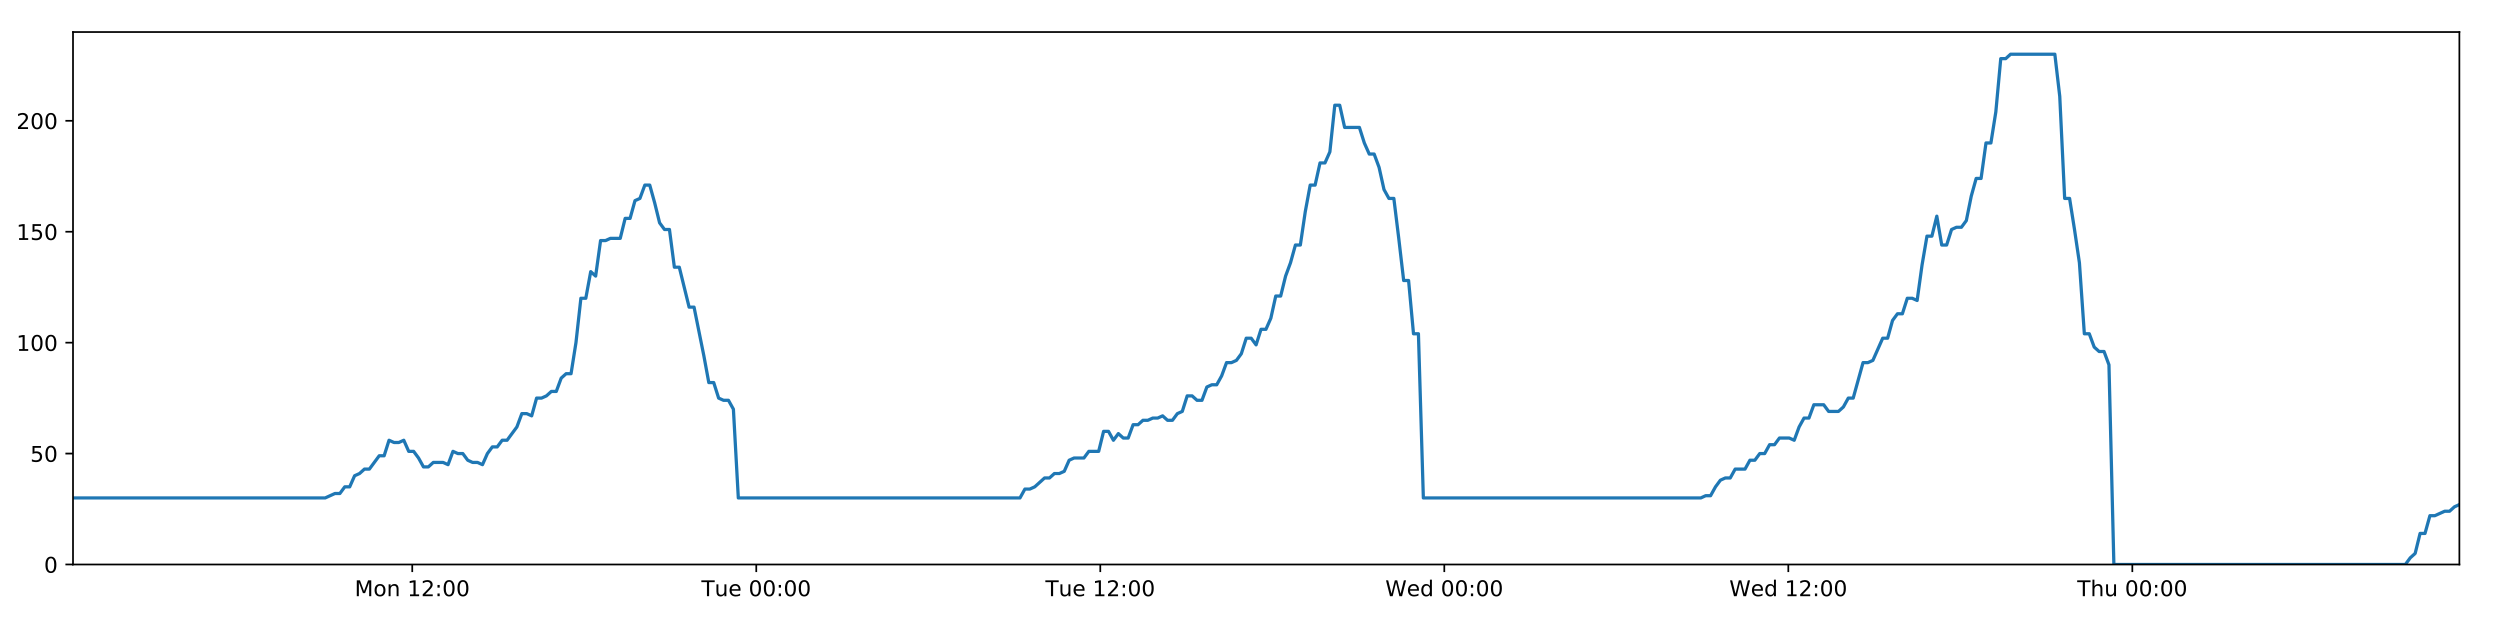
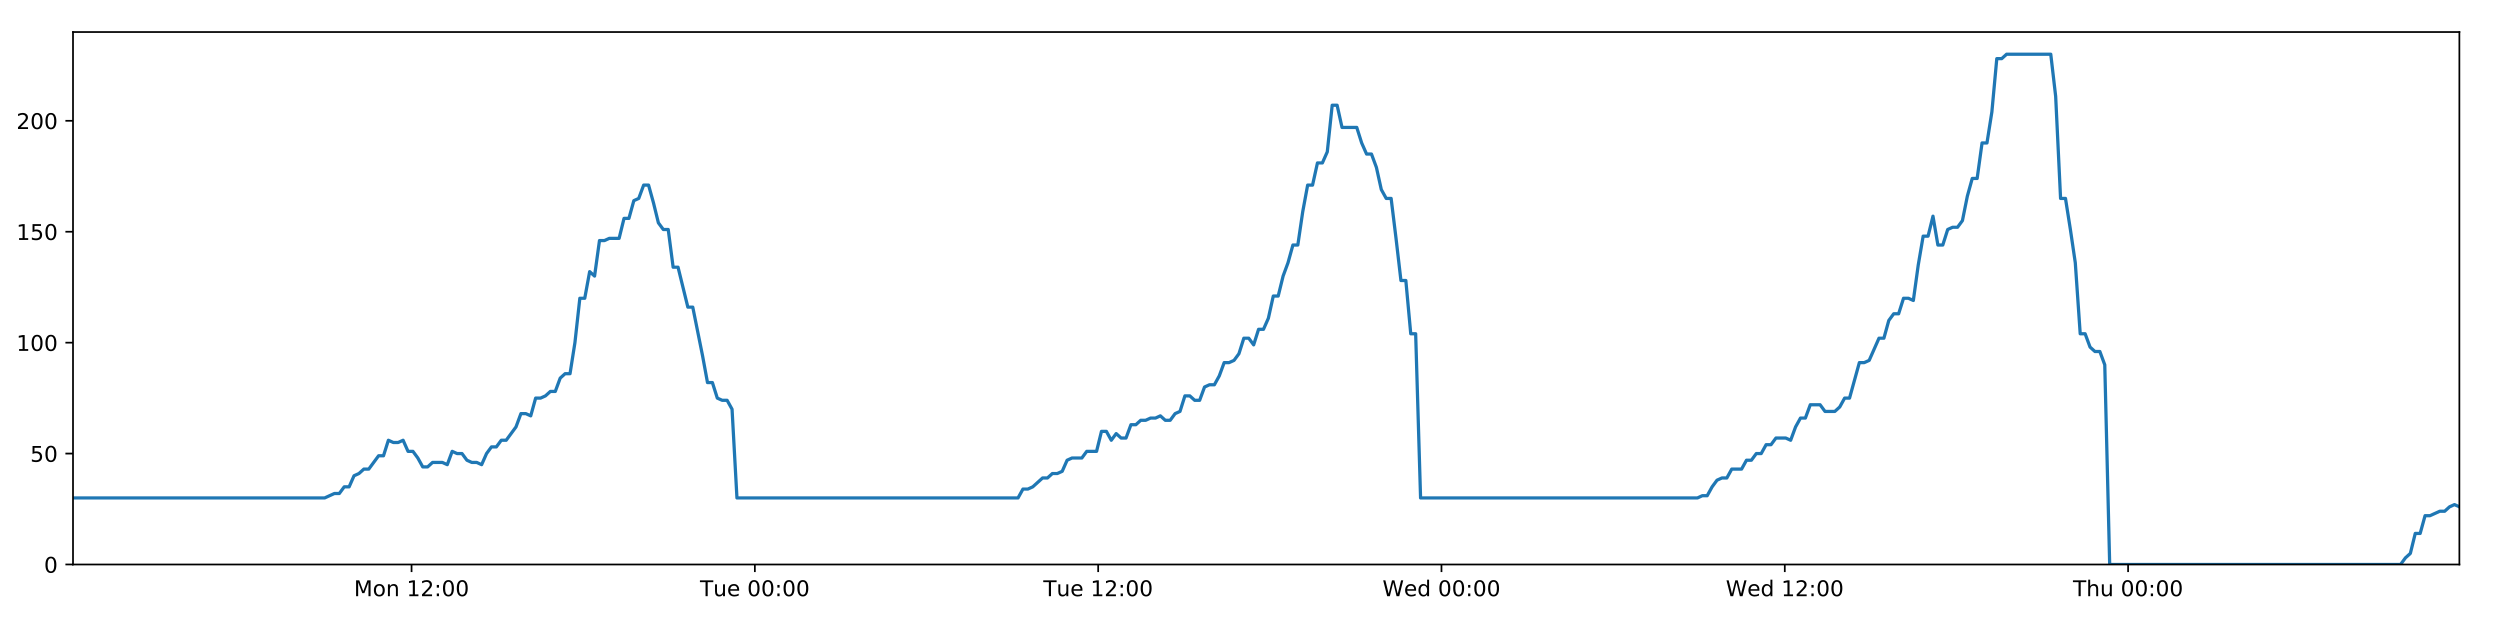
<svg xmlns="http://www.w3.org/2000/svg" xmlns:xlink="http://www.w3.org/1999/xlink" height="288pt" version="1.1" viewBox="0 0 1152 288" width="1152pt">
  <defs>
    <style type="text/css">
*{stroke-linecap:butt;stroke-linejoin:round;}
  </style>
  </defs>
  <g id="figure_1">
    <g id="patch_1">
      <path d="M 0 288  L 1152 288  L 1152 0  L 0 0  z " style="fill:#ffffff;" />
    </g>
    <g id="axes_1">
      <g id="patch_2">
        <path d="M 33.64 260.12  L 1133.28 260.12  L 1133.28 14.76  L 33.64 14.76  z " style="fill:#ffffff;" />
      </g>
      <g id="matplotlib.axis_1">
        <g id="xtick_1">
          <g id="line2d_1">
            <defs>
-               <path d="M 0 0  L 0 3.5  " id="m09f256ec6d" style="stroke:#000000;stroke-width:0.8;" />
-             </defs>
-             <g>
-               <use style="stroke:#000000;stroke-width:0.8;" x="189.965" xlink:href="#m09f256ec6d" y="260.12" />
+               <path d="M 0 0  L 0 3.5  " id="m6545bd4265" style="stroke:#000000;stroke-width:0.8;" />
+             </defs>
+             <g>
+               <use style="stroke:#000000;stroke-width:0.8;" x="189.644" xlink:href="#m6545bd4265" y="260.12" />
            </g>
          </g>
          <g id="text_1">
            <defs>
              <path d="M 9.812 72.906  L 24.516 72.906  L 43.109 23.297  L 61.812 72.906  L 76.516 72.906  L 76.516 0  L 66.891 0  L 66.891 64.016  L 48.094 14.016  L 38.188 14.016  L 19.391 64.016  L 19.391 0  L 9.812 0  z " id="DejaVuSans-77" />
              <path d="M 30.609 48.391  Q 23.391 48.391 19.188 42.75  Q 14.984 37.109 14.984 27.297  Q 14.984 17.484 19.156 11.844  Q 23.344 6.203 30.609 6.203  Q 37.797 6.203 41.984 11.859  Q 46.188 17.531 46.188 27.297  Q 46.188 37.016 41.984 42.703  Q 37.797 48.391 30.609 48.391  z M 30.609 56  Q 42.328 56 49.016 48.375  Q 55.719 40.766 55.719 27.297  Q 55.719 13.875 49.016 6.219  Q 42.328 -1.422 30.609 -1.422  Q 18.844 -1.422 12.172 6.219  Q 5.516 13.875 5.516 27.297  Q 5.516 40.766 12.172 48.375  Q 18.844 56 30.609 56  z " id="DejaVuSans-111" />
              <path d="M 54.891 33.016  L 54.891 0  L 45.906 0  L 45.906 32.719  Q 45.906 40.484 42.875 44.328  Q 39.844 48.188 33.797 48.188  Q 26.516 48.188 22.312 43.547  Q 18.109 38.922 18.109 30.906  L 18.109 0  L 9.078 0  L 9.078 54.688  L 18.109 54.688  L 18.109 46.188  Q 21.344 51.125 25.703 53.562  Q 30.078 56 35.797 56  Q 45.219 56 50.047 50.172  Q 54.891 44.344 54.891 33.016  z " id="DejaVuSans-110" />
              <path id="DejaVuSans-32" />
              <path d="M 12.406 8.297  L 28.516 8.297  L 28.516 63.922  L 10.984 60.406  L 10.984 69.391  L 28.422 72.906  L 38.281 72.906  L 38.281 8.297  L 54.391 8.297  L 54.391 0  L 12.406 0  z " id="DejaVuSans-49" />
              <path d="M 19.188 8.297  L 53.609 8.297  L 53.609 0  L 7.328 0  L 7.328 8.297  Q 12.938 14.109 22.625 23.891  Q 32.328 33.688 34.812 36.531  Q 39.547 41.844 41.422 45.531  Q 43.312 49.219 43.312 52.781  Q 43.312 58.594 39.234 62.25  Q 35.156 65.922 28.609 65.922  Q 23.969 65.922 18.812 64.312  Q 13.672 62.703 7.812 59.422  L 7.812 69.391  Q 13.766 71.781 18.938 73  Q 24.125 74.219 28.422 74.219  Q 39.75 74.219 46.484 68.547  Q 53.219 62.891 53.219 53.422  Q 53.219 48.922 51.531 44.891  Q 49.859 40.875 45.406 35.406  Q 44.188 33.984 37.641 27.219  Q 31.109 20.453 19.188 8.297  z " id="DejaVuSans-50" />
              <path d="M 11.719 12.406  L 22.016 12.406  L 22.016 0  L 11.719 0  z M 11.719 51.703  L 22.016 51.703  L 22.016 39.312  L 11.719 39.312  z " id="DejaVuSans-58" />
              <path d="M 31.781 66.406  Q 24.172 66.406 20.328 58.906  Q 16.5 51.422 16.5 36.375  Q 16.5 21.391 20.328 13.891  Q 24.172 6.391 31.781 6.391  Q 39.453 6.391 43.281 13.891  Q 47.125 21.391 47.125 36.375  Q 47.125 51.422 43.281 58.906  Q 39.453 66.406 31.781 66.406  z M 31.781 74.219  Q 44.047 74.219 50.516 64.516  Q 56.984 54.828 56.984 36.375  Q 56.984 17.969 50.516 8.266  Q 44.047 -1.422 31.781 -1.422  Q 19.531 -1.422 13.062 8.266  Q 6.594 17.969 6.594 36.375  Q 6.594 54.828 13.062 64.516  Q 19.531 74.219 31.781 74.219  z " id="DejaVuSans-48" />
            </defs>
-             <g transform="translate(163.4247 274.7184)scale(0.1 -0.1)">
+             <g transform="translate(163.1033 274.7184)scale(0.1 -0.1)">
              <use xlink:href="#DejaVuSans-77" />
              <use x="86.279" xlink:href="#DejaVuSans-111" />
              <use x="147.461" xlink:href="#DejaVuSans-110" />
              <use x="210.84" xlink:href="#DejaVuSans-32" />
              <use x="242.627" xlink:href="#DejaVuSans-49" />
              <use x="306.25" xlink:href="#DejaVuSans-50" />
              <use x="369.873" xlink:href="#DejaVuSans-58" />
              <use x="403.564" xlink:href="#DejaVuSans-48" />
              <use x="467.188" xlink:href="#DejaVuSans-48" />
            </g>
          </g>
        </g>
        <g id="xtick_2">
          <g id="line2d_2">
            <g>
-               <use style="stroke:#000000;stroke-width:0.8;" x="348.488" xlink:href="#m09f256ec6d" y="260.12" />
+               <use style="stroke:#000000;stroke-width:0.8;" x="347.84" xlink:href="#m6545bd4265" y="260.12" />
            </g>
          </g>
          <g id="text_2">
            <defs>
              <path d="M -0.297 72.906  L 61.375 72.906  L 61.375 64.594  L 35.5 64.594  L 35.5 0  L 25.594 0  L 25.594 64.594  L -0.297 64.594  z " id="DejaVuSans-84" />
              <path d="M 8.5 21.578  L 8.5 54.688  L 17.484 54.688  L 17.484 21.922  Q 17.484 14.156 20.5 10.266  Q 23.531 6.391 29.594 6.391  Q 36.859 6.391 41.078 11.031  Q 45.312 15.672 45.312 23.688  L 45.312 54.688  L 54.297 54.688  L 54.297 0  L 45.312 0  L 45.312 8.406  Q 42.047 3.422 37.719 1  Q 33.406 -1.422 27.688 -1.422  Q 18.266 -1.422 13.375 4.438  Q 8.5 10.297 8.5 21.578  z M 31.109 56  z " id="DejaVuSans-117" />
              <path d="M 56.203 29.594  L 56.203 25.203  L 14.891 25.203  Q 15.484 15.922 20.484 11.062  Q 25.484 6.203 34.422 6.203  Q 39.594 6.203 44.453 7.469  Q 49.312 8.734 54.109 11.281  L 54.109 2.781  Q 49.266 0.734 44.188 -0.344  Q 39.109 -1.422 33.891 -1.422  Q 20.797 -1.422 13.156 6.188  Q 5.516 13.812 5.516 26.812  Q 5.516 40.234 12.766 48.109  Q 20.016 56 32.328 56  Q 43.359 56 49.781 48.891  Q 56.203 41.797 56.203 29.594  z M 47.219 32.234  Q 47.125 39.594 43.094 43.984  Q 39.062 48.391 32.422 48.391  Q 24.906 48.391 20.391 44.141  Q 15.875 39.891 15.188 32.172  z " id="DejaVuSans-101" />
            </defs>
-             <g transform="translate(323.2016 274.7184)scale(0.1 -0.1)">
+             <g transform="translate(322.5544 274.7184)scale(0.1 -0.1)">
              <use xlink:href="#DejaVuSans-84" />
              <use x="60.85" xlink:href="#DejaVuSans-117" />
              <use x="124.229" xlink:href="#DejaVuSans-101" />
              <use x="185.752" xlink:href="#DejaVuSans-32" />
              <use x="217.539" xlink:href="#DejaVuSans-48" />
              <use x="281.162" xlink:href="#DejaVuSans-48" />
              <use x="344.785" xlink:href="#DejaVuSans-58" />
              <use x="378.477" xlink:href="#DejaVuSans-48" />
              <use x="442.1" xlink:href="#DejaVuSans-48" />
            </g>
          </g>
        </g>
        <g id="xtick_3">
          <g id="line2d_3">
            <g>
-               <use style="stroke:#000000;stroke-width:0.8;" x="507.01" xlink:href="#m09f256ec6d" y="260.12" />
+               <use style="stroke:#000000;stroke-width:0.8;" x="506.037" xlink:href="#m6545bd4265" y="260.12" />
            </g>
          </g>
          <g id="text_3">
-             <g transform="translate(481.7239 274.7184)scale(0.1 -0.1)">
+             <g transform="translate(480.7508 274.7184)scale(0.1 -0.1)">
              <use xlink:href="#DejaVuSans-84" />
              <use x="60.85" xlink:href="#DejaVuSans-117" />
              <use x="124.229" xlink:href="#DejaVuSans-101" />
              <use x="185.752" xlink:href="#DejaVuSans-32" />
              <use x="217.539" xlink:href="#DejaVuSans-49" />
              <use x="281.162" xlink:href="#DejaVuSans-50" />
              <use x="344.785" xlink:href="#DejaVuSans-58" />
              <use x="378.477" xlink:href="#DejaVuSans-48" />
              <use x="442.1" xlink:href="#DejaVuSans-48" />
            </g>
          </g>
        </g>
        <g id="xtick_4">
          <g id="line2d_4">
            <g>
-               <use style="stroke:#000000;stroke-width:0.8;" x="665.532" xlink:href="#m09f256ec6d" y="260.12" />
+               <use style="stroke:#000000;stroke-width:0.8;" x="664.233" xlink:href="#m6545bd4265" y="260.12" />
            </g>
          </g>
          <g id="text_4">
            <defs>
              <path d="M 3.328 72.906  L 13.281 72.906  L 28.609 11.281  L 43.891 72.906  L 54.984 72.906  L 70.312 11.281  L 85.594 72.906  L 95.609 72.906  L 77.297 0  L 64.891 0  L 49.516 63.281  L 33.984 0  L 21.578 0  z " id="DejaVuSans-87" />
              <path d="M 45.406 46.391  L 45.406 75.984  L 54.391 75.984  L 54.391 0  L 45.406 0  L 45.406 8.203  Q 42.578 3.328 38.25 0.953  Q 33.938 -1.422 27.875 -1.422  Q 17.969 -1.422 11.734 6.484  Q 5.516 14.406 5.516 27.297  Q 5.516 40.188 11.734 48.094  Q 17.969 56 27.875 56  Q 33.938 56 38.25 53.625  Q 42.578 51.266 45.406 46.391  z M 14.797 27.297  Q 14.797 17.391 18.875 11.75  Q 22.953 6.109 30.078 6.109  Q 37.203 6.109 41.297 11.75  Q 45.406 17.391 45.406 27.297  Q 45.406 37.203 41.297 42.844  Q 37.203 48.484 30.078 48.484  Q 22.953 48.484 18.875 42.844  Q 14.797 37.203 14.797 27.297  z " id="DejaVuSans-100" />
            </defs>
-             <g transform="translate(638.343 274.7184)scale(0.1 -0.1)">
+             <g transform="translate(637.044 274.7184)scale(0.1 -0.1)">
              <use xlink:href="#DejaVuSans-87" />
              <use x="98.799" xlink:href="#DejaVuSans-101" />
              <use x="160.322" xlink:href="#DejaVuSans-100" />
              <use x="223.799" xlink:href="#DejaVuSans-32" />
              <use x="255.586" xlink:href="#DejaVuSans-48" />
              <use x="319.209" xlink:href="#DejaVuSans-48" />
              <use x="382.832" xlink:href="#DejaVuSans-58" />
              <use x="416.523" xlink:href="#DejaVuSans-48" />
              <use x="480.146" xlink:href="#DejaVuSans-48" />
            </g>
          </g>
        </g>
        <g id="xtick_5">
          <g id="line2d_5">
            <g>
-               <use style="stroke:#000000;stroke-width:0.8;" x="824.054" xlink:href="#m09f256ec6d" y="260.12" />
+               <use style="stroke:#000000;stroke-width:0.8;" x="822.429" xlink:href="#m6545bd4265" y="260.12" />
            </g>
          </g>
          <g id="text_5">
-             <g transform="translate(796.8652 274.7184)scale(0.1 -0.1)">
+             <g transform="translate(795.2404 274.7184)scale(0.1 -0.1)">
              <use xlink:href="#DejaVuSans-87" />
              <use x="98.799" xlink:href="#DejaVuSans-101" />
              <use x="160.322" xlink:href="#DejaVuSans-100" />
              <use x="223.799" xlink:href="#DejaVuSans-32" />
              <use x="255.586" xlink:href="#DejaVuSans-49" />
              <use x="319.209" xlink:href="#DejaVuSans-50" />
              <use x="382.832" xlink:href="#DejaVuSans-58" />
              <use x="416.523" xlink:href="#DejaVuSans-48" />
              <use x="480.146" xlink:href="#DejaVuSans-48" />
            </g>
          </g>
        </g>
        <g id="xtick_6">
          <g id="line2d_6">
            <g>
-               <use style="stroke:#000000;stroke-width:0.8;" x="982.576" xlink:href="#m09f256ec6d" y="260.12" />
+               <use style="stroke:#000000;stroke-width:0.8;" x="980.626" xlink:href="#m6545bd4265" y="260.12" />
            </g>
          </g>
          <g id="text_6">
            <defs>
              <path d="M 54.891 33.016  L 54.891 0  L 45.906 0  L 45.906 32.719  Q 45.906 40.484 42.875 44.328  Q 39.844 48.188 33.797 48.188  Q 26.516 48.188 22.312 43.547  Q 18.109 38.922 18.109 30.906  L 18.109 0  L 9.078 0  L 9.078 75.984  L 18.109 75.984  L 18.109 46.188  Q 21.344 51.125 25.703 53.562  Q 30.078 56 35.797 56  Q 45.219 56 50.047 50.172  Q 54.891 44.344 54.891 33.016  z " id="DejaVuSans-104" />
            </defs>
-             <g transform="translate(957.1866 274.7184)scale(0.1 -0.1)">
+             <g transform="translate(955.2359 274.7184)scale(0.1 -0.1)">
              <use xlink:href="#DejaVuSans-84" />
              <use x="61.084" xlink:href="#DejaVuSans-104" />
              <use x="124.463" xlink:href="#DejaVuSans-117" />
              <use x="187.842" xlink:href="#DejaVuSans-32" />
              <use x="219.629" xlink:href="#DejaVuSans-48" />
              <use x="283.252" xlink:href="#DejaVuSans-48" />
              <use x="346.875" xlink:href="#DejaVuSans-58" />
              <use x="380.566" xlink:href="#DejaVuSans-48" />
              <use x="444.189" xlink:href="#DejaVuSans-48" />
            </g>
          </g>
        </g>
      </g>
      <g id="matplotlib.axis_2">
        <g id="ytick_1">
          <g id="line2d_7">
            <defs>
-               <path d="M 0 0  L -3.5 0  " id="m6fb5a27783" style="stroke:#000000;stroke-width:0.8;" />
-             </defs>
-             <g>
-               <use style="stroke:#000000;stroke-width:0.8;" x="33.64" xlink:href="#m6fb5a27783" y="260.12" />
+               <path d="M 0 0  L -3.5 0  " id="m4a8acaa1d1" style="stroke:#000000;stroke-width:0.8;" />
+             </defs>
+             <g>
+               <use style="stroke:#000000;stroke-width:0.8;" x="33.64" xlink:href="#m4a8acaa1d1" y="260.12" />
            </g>
          </g>
          <g id="text_7">
            <g transform="translate(20.2775 263.9192)scale(0.1 -0.1)">
              <use xlink:href="#DejaVuSans-48" />
            </g>
          </g>
        </g>
        <g id="ytick_2">
          <g id="line2d_8">
            <g>
-               <use style="stroke:#000000;stroke-width:0.8;" x="33.64" xlink:href="#m6fb5a27783" y="209.003" />
+               <use style="stroke:#000000;stroke-width:0.8;" x="33.64" xlink:href="#m4a8acaa1d1" y="209.003" />
            </g>
          </g>
          <g id="text_8">
            <defs>
              <path d="M 10.797 72.906  L 49.516 72.906  L 49.516 64.594  L 19.828 64.594  L 19.828 46.734  Q 21.969 47.469 24.109 47.828  Q 26.266 48.188 28.422 48.188  Q 40.625 48.188 47.75 41.5  Q 54.891 34.812 54.891 23.391  Q 54.891 11.625 47.562 5.094  Q 40.234 -1.422 26.906 -1.422  Q 22.312 -1.422 17.547 -0.641  Q 12.797 0.141 7.719 1.703  L 7.719 11.625  Q 12.109 9.234 16.797 8.062  Q 21.484 6.891 26.703 6.891  Q 35.156 6.891 40.078 11.328  Q 45.016 15.766 45.016 23.391  Q 45.016 31 40.078 35.438  Q 35.156 39.891 26.703 39.891  Q 22.75 39.891 18.812 39.016  Q 14.891 38.141 10.797 36.281  z " id="DejaVuSans-53" />
            </defs>
            <g transform="translate(13.915 212.8026)scale(0.1 -0.1)">
              <use xlink:href="#DejaVuSans-53" />
              <use x="63.623" xlink:href="#DejaVuSans-48" />
            </g>
          </g>
        </g>
        <g id="ytick_3">
          <g id="line2d_9">
            <g>
-               <use style="stroke:#000000;stroke-width:0.8;" x="33.64" xlink:href="#m6fb5a27783" y="157.887" />
+               <use style="stroke:#000000;stroke-width:0.8;" x="33.64" xlink:href="#m4a8acaa1d1" y="157.887" />
            </g>
          </g>
          <g id="text_9">
            <g transform="translate(7.5525 161.6859)scale(0.1 -0.1)">
              <use xlink:href="#DejaVuSans-49" />
              <use x="63.623" xlink:href="#DejaVuSans-48" />
              <use x="127.246" xlink:href="#DejaVuSans-48" />
            </g>
          </g>
        </g>
        <g id="ytick_4">
          <g id="line2d_10">
            <g>
-               <use style="stroke:#000000;stroke-width:0.8;" x="33.64" xlink:href="#m6fb5a27783" y="106.77" />
+               <use style="stroke:#000000;stroke-width:0.8;" x="33.64" xlink:href="#m4a8acaa1d1" y="106.77" />
            </g>
          </g>
          <g id="text_10">
            <g transform="translate(7.5525 110.5692)scale(0.1 -0.1)">
              <use xlink:href="#DejaVuSans-49" />
              <use x="63.623" xlink:href="#DejaVuSans-53" />
              <use x="127.246" xlink:href="#DejaVuSans-48" />
            </g>
          </g>
        </g>
        <g id="ytick_5">
          <g id="line2d_11">
            <g>
-               <use style="stroke:#000000;stroke-width:0.8;" x="33.64" xlink:href="#m6fb5a27783" y="55.653" />
+               <use style="stroke:#000000;stroke-width:0.8;" x="33.64" xlink:href="#m4a8acaa1d1" y="55.653" />
            </g>
          </g>
          <g id="text_11">
            <g transform="translate(7.5525 59.45255)scale(0.1 -0.1)">
              <use xlink:href="#DejaVuSans-50" />
              <use x="63.623" xlink:href="#DejaVuSans-48" />
              <use x="127.246" xlink:href="#DejaVuSans-48" />
            </g>
          </g>
        </g>
      </g>
      <g id="line2d_12">
-         <path clip-path="url(#p92ef2605e0)" d="M 33.64 229.45  L 149.843 229.45  L 154.343 227.405  L 156.608 227.405  L 158.874 224.338  L 161.14 224.338  L 163.405 219.227  L 165.673 218.204  L 167.938 216.16  L 170.206 216.16  L 174.74 210.026  L 177.005 210.026  L 179.269 202.869  L 181.535 203.892  L 183.8 203.892  L 186.065 202.869  L 188.332 207.981  L 190.598 207.981  L 192.864 211.048  L 195.128 215.137  L 197.393 215.137  L 199.66 213.093  L 204.19 213.093  L 206.46 214.115  L 208.728 207.981  L 210.992 209.003  L 213.259 209.003  L 215.526 212.07  L 217.791 213.093  L 220.057 213.093  L 222.328 214.115  L 224.592 209.003  L 226.856 205.936  L 229.121 205.936  L 231.391 202.869  L 233.655 202.869  L 238.185 196.735  L 240.461 190.601  L 242.726 190.601  L 244.995 191.624  L 247.263 183.445  L 249.529 183.445  L 251.795 182.423  L 254.062 180.378  L 256.33 180.378  L 258.599 174.244  L 260.868 172.199  L 263.138 172.199  L 265.402 157.887  L 267.672 137.44  L 269.938 137.44  L 272.203 125.172  L 274.472 127.217  L 276.741 110.859  L 279.006 110.859  L 281.274 109.837  L 285.803 109.837  L 288.072 100.636  L 290.336 100.636  L 292.602 92.457  L 294.868 91.435  L 297.136 85.301  L 299.406 85.301  L 301.674 93.48  L 303.94 102.681  L 306.205 105.748  L 308.481 105.748  L 310.75 123.127  L 313.014 123.127  L 317.544 141.529  L 319.813 141.529  L 324.351 164.021  L 326.615 176.289  L 328.879 176.289  L 331.148 183.445  L 333.416 184.467  L 335.683 184.467  L 337.952 188.557  L 340.216 229.45  L 470.008 229.45  L 472.275 225.361  L 474.54 225.361  L 476.806 224.338  L 481.337 220.249  L 483.603 220.249  L 485.868 218.204  L 488.135 218.204  L 490.401 217.182  L 492.667 212.07  L 494.935 211.048  L 499.465 211.048  L 501.732 207.981  L 506.267 207.981  L 508.533 198.78  L 510.801 198.78  L 513.065 202.869  L 515.331 199.802  L 517.603 201.847  L 519.868 201.847  L 522.134 195.713  L 524.402 195.713  L 526.668 193.668  L 528.934 193.668  L 531.201 192.646  L 533.467 192.646  L 535.733 191.624  L 537.998 193.668  L 540.263 193.668  L 542.529 190.601  L 544.794 189.579  L 547.058 182.423  L 549.328 182.423  L 551.595 184.467  L 553.862 184.467  L 556.126 178.333  L 558.392 177.311  L 560.661 177.311  L 562.926 173.222  L 565.19 167.088  L 567.464 167.088  L 569.737 166.065  L 572.004 162.998  L 574.268 155.842  L 576.538 155.842  L 578.805 158.909  L 581.071 151.753  L 583.338 151.753  L 585.601 146.641  L 587.866 136.418  L 590.135 136.418  L 592.4 127.217  L 594.666 121.083  L 596.932 112.904  L 599.198 112.904  L 601.464 97.569  L 603.733 85.301  L 605.997 85.301  L 608.264 75.078  L 610.537 75.078  L 612.806 69.966  L 615.073 48.497  L 617.343 48.497  L 619.608 58.72  L 626.413 58.72  L 628.68 65.877  L 630.946 70.988  L 633.211 70.988  L 635.477 77.122  L 637.746 87.346  L 640.014 91.435  L 642.281 91.435  L 644.544 109.837  L 646.809 129.261  L 649.075 129.261  L 651.34 153.797  L 653.61 153.797  L 655.878 229.45  L 783.728 229.45  L 785.963 228.428  L 788.227 228.428  L 790.495 224.338  L 792.76 221.271  L 795.028 220.249  L 797.294 220.249  L 799.564 216.16  L 804.099 216.16  L 806.368 212.07  L 808.634 212.07  L 810.899 209.003  L 813.164 209.003  L 815.43 204.914  L 817.696 204.914  L 819.962 201.847  L 824.498 201.847  L 826.765 202.869  L 829.029 196.735  L 831.295 192.646  L 833.562 192.646  L 835.829 186.512  L 840.362 186.512  L 842.627 189.579  L 847.162 189.579  L 849.428 187.534  L 851.691 183.445  L 853.955 183.445  L 858.489 167.088  L 860.756 167.088  L 863.021 166.065  L 867.552 155.842  L 869.817 155.842  L 872.081 147.663  L 874.347 144.596  L 876.615 144.596  L 878.882 137.44  L 881.149 137.44  L 883.414 138.462  L 885.681 122.105  L 887.947 108.815  L 890.215 108.815  L 892.481 99.614  L 894.747 112.904  L 897.012 112.904  L 899.281 105.748  L 901.546 104.725  L 903.813 104.725  L 906.079 101.658  L 908.346 90.413  L 910.612 82.234  L 912.878 82.234  L 915.145 65.877  L 917.41 65.877  L 919.678 51.564  L 921.948 27.028  L 924.213 27.028  L 926.479 24.983  L 946.866 24.983  L 949.132 44.408  L 951.397 91.435  L 953.662 91.435  L 955.928 105.748  L 958.193 121.083  L 960.465 153.797  L 962.737 153.797  L 965.009 159.931  L 967.273 161.976  L 969.539 161.976  L 971.805 168.11  L 974.073 260.12  L 1108.381 260.12  L 1110.645 257.053  L 1112.908 255.008  L 1115.174 245.807  L 1117.437 245.807  L 1119.7 237.629  L 1121.964 237.629  L 1126.492 235.584  L 1128.753 235.584  L 1131.016 233.539  L 1133.28 232.517  L 1133.28 232.517  " style="fill:none;stroke:#1f77b4;stroke-linecap:square;stroke-width:1.5;" />
+         <path clip-path="url(#pc2d84e5642)" d="M 33.64 229.45  L 149.604 229.45  L 154.095 227.405  L 156.356 227.405  L 158.616 224.338  L 160.877 224.338  L 163.139 219.227  L 165.402 218.204  L 167.661 216.16  L 169.926 216.16  L 174.45 210.026  L 176.71 210.026  L 178.97 202.869  L 181.231 203.892  L 183.492 203.892  L 185.752 202.869  L 188.014 207.981  L 190.276 207.981  L 192.536 211.048  L 194.796 215.137  L 197.057 215.137  L 199.318 213.093  L 203.84 213.093  L 206.104 214.115  L 208.368 207.981  L 210.628 209.003  L 212.89 209.003  L 215.152 212.07  L 217.413 213.093  L 219.674 213.093  L 221.94 214.115  L 224.199 209.003  L 226.459 205.936  L 228.719 205.936  L 230.985 202.869  L 233.244 202.869  L 237.765 196.735  L 240.036 190.601  L 242.296 190.601  L 244.56 191.624  L 246.824 183.445  L 249.085 183.445  L 251.346 182.423  L 253.608 180.378  L 255.872 180.378  L 258.136 174.244  L 260.4 172.199  L 262.666 172.199  L 264.925 157.887  L 267.191 137.44  L 269.452 137.44  L 271.713 125.172  L 273.977 127.217  L 276.242 110.859  L 278.502 110.859  L 280.765 109.837  L 285.285 109.837  L 287.549 100.636  L 289.808 100.636  L 292.07 92.457  L 294.331 91.435  L 296.595 85.301  L 298.859 85.301  L 301.123 93.48  L 303.384 102.681  L 305.645 105.748  L 307.916 105.748  L 310.18 123.127  L 312.439 123.127  L 316.961 141.529  L 319.224 141.529  L 323.754 164.021  L 326.013 176.289  L 328.272 176.289  L 330.536 183.445  L 332.8 184.467  L 335.062 184.467  L 337.327 188.557  L 339.586 229.45  L 469.111 229.45  L 471.373 225.361  L 473.634 225.361  L 475.895 224.338  L 480.417 220.249  L 482.678 220.249  L 484.938 218.204  L 487.201 218.204  L 489.462 217.182  L 491.724 212.07  L 493.987 211.048  L 498.508 211.048  L 500.77 207.981  L 505.295 207.981  L 507.557 198.78  L 509.82 198.78  L 512.08 202.869  L 514.34 199.802  L 516.608 201.847  L 518.869 201.847  L 521.13 195.713  L 523.393 195.713  L 525.654 193.668  L 527.916 193.668  L 530.178 192.646  L 532.44 192.646  L 534.701 191.624  L 536.961 193.668  L 539.222 193.668  L 541.483 190.601  L 543.744 189.579  L 546.003 182.423  L 548.268 182.423  L 550.53 184.467  L 552.792 184.467  L 555.052 178.333  L 557.313 177.311  L 559.578 177.311  L 561.838 173.222  L 564.098 167.088  L 566.367 167.088  L 568.635 166.065  L 570.897 162.998  L 573.157 155.842  L 575.422 155.842  L 577.684 158.909  L 579.945 151.753  L 582.208 151.753  L 584.466 146.641  L 586.727 136.418  L 588.991 136.418  L 591.251 127.217  L 593.513 121.083  L 595.774 112.904  L 598.035 112.904  L 600.297 97.569  L 602.561 85.301  L 604.821 85.301  L 607.082 75.078  L 609.352 75.078  L 611.615 69.966  L 613.878 48.497  L 616.143 48.497  L 618.403 58.72  L 625.195 58.72  L 627.457 65.877  L 629.718 70.988  L 631.979 70.988  L 634.24 77.122  L 636.504 87.346  L 638.768 91.435  L 641.029 91.435  L 643.288 109.837  L 645.549 129.261  L 647.81 129.261  L 650.071 153.797  L 652.335 153.797  L 654.599 229.45  L 782.186 229.45  L 784.416 228.428  L 786.676 228.428  L 788.939 224.338  L 791.199 221.271  L 793.463 220.249  L 795.725 220.249  L 797.989 216.16  L 802.515 216.16  L 804.779 212.07  L 807.041 212.07  L 809.301 209.003  L 811.562 209.003  L 813.823 204.914  L 816.084 204.914  L 818.346 201.847  L 822.872 201.847  L 825.134 202.869  L 827.394 196.735  L 829.656 192.646  L 831.918 192.646  L 834.18 186.512  L 838.704 186.512  L 840.964 189.579  L 845.49 189.579  L 847.751 187.534  L 850.01 183.445  L 852.268 183.445  L 856.793 167.088  L 859.056 167.088  L 861.316 166.065  L 865.838 155.842  L 868.098 155.842  L 870.358 147.663  L 872.619 144.596  L 874.882 144.596  L 877.144 137.44  L 879.407 137.44  L 881.667 138.462  L 883.93 122.105  L 886.191 108.815  L 888.454 108.815  L 890.716 99.614  L 892.977 112.904  L 895.238 112.904  L 897.502 105.748  L 899.762 104.725  L 902.024 104.725  L 904.285 101.658  L 906.548 90.413  L 908.81 82.234  L 911.07 82.234  L 913.333 65.877  L 915.593 65.877  L 917.857 51.564  L 920.122 27.028  L 922.382 27.028  L 924.643 24.983  L 944.989 24.983  L 947.25 44.408  L 949.51 91.435  L 951.771 91.435  L 954.032 105.748  L 956.293 121.083  L 958.56 153.797  L 960.828 153.797  L 963.094 159.931  L 965.354 161.976  L 967.615 161.976  L 969.876 168.11  L 972.14 260.12  L 1106.172 260.12  L 1108.431 257.053  L 1110.689 255.008  L 1112.951 245.807  L 1115.209 245.807  L 1117.468 237.629  L 1119.727 237.629  L 1124.245 235.584  L 1126.502 235.584  L 1128.76 233.539  L 1131.02 232.517  L 1133.28 233.539  L 1133.28 233.539  " style="fill:none;stroke:#1f77b4;stroke-linecap:square;stroke-width:1.5;" />
      </g>
      <g id="patch_3">
        <path d="M 33.64 260.12  L 33.64 14.76  " style="fill:none;stroke:#000000;stroke-linecap:square;stroke-linejoin:miter;stroke-width:0.8;" />
      </g>
      <g id="patch_4">
        <path d="M 1133.28 260.12  L 1133.28 14.76  " style="fill:none;stroke:#000000;stroke-linecap:square;stroke-linejoin:miter;stroke-width:0.8;" />
      </g>
      <g id="patch_5">
        <path d="M 33.64 260.12  L 1133.28 260.12  " style="fill:none;stroke:#000000;stroke-linecap:square;stroke-linejoin:miter;stroke-width:0.8;" />
      </g>
      <g id="patch_6">
        <path d="M 33.64 14.76  L 1133.28 14.76  " style="fill:none;stroke:#000000;stroke-linecap:square;stroke-linejoin:miter;stroke-width:0.8;" />
      </g>
    </g>
  </g>
  <defs>
-     <clipPath id="p92ef2605e0">
+     <clipPath id="pc2d84e5642">
      <rect height="245.36" width="1099.64" x="33.64" y="14.76" />
    </clipPath>
  </defs>
</svg>
